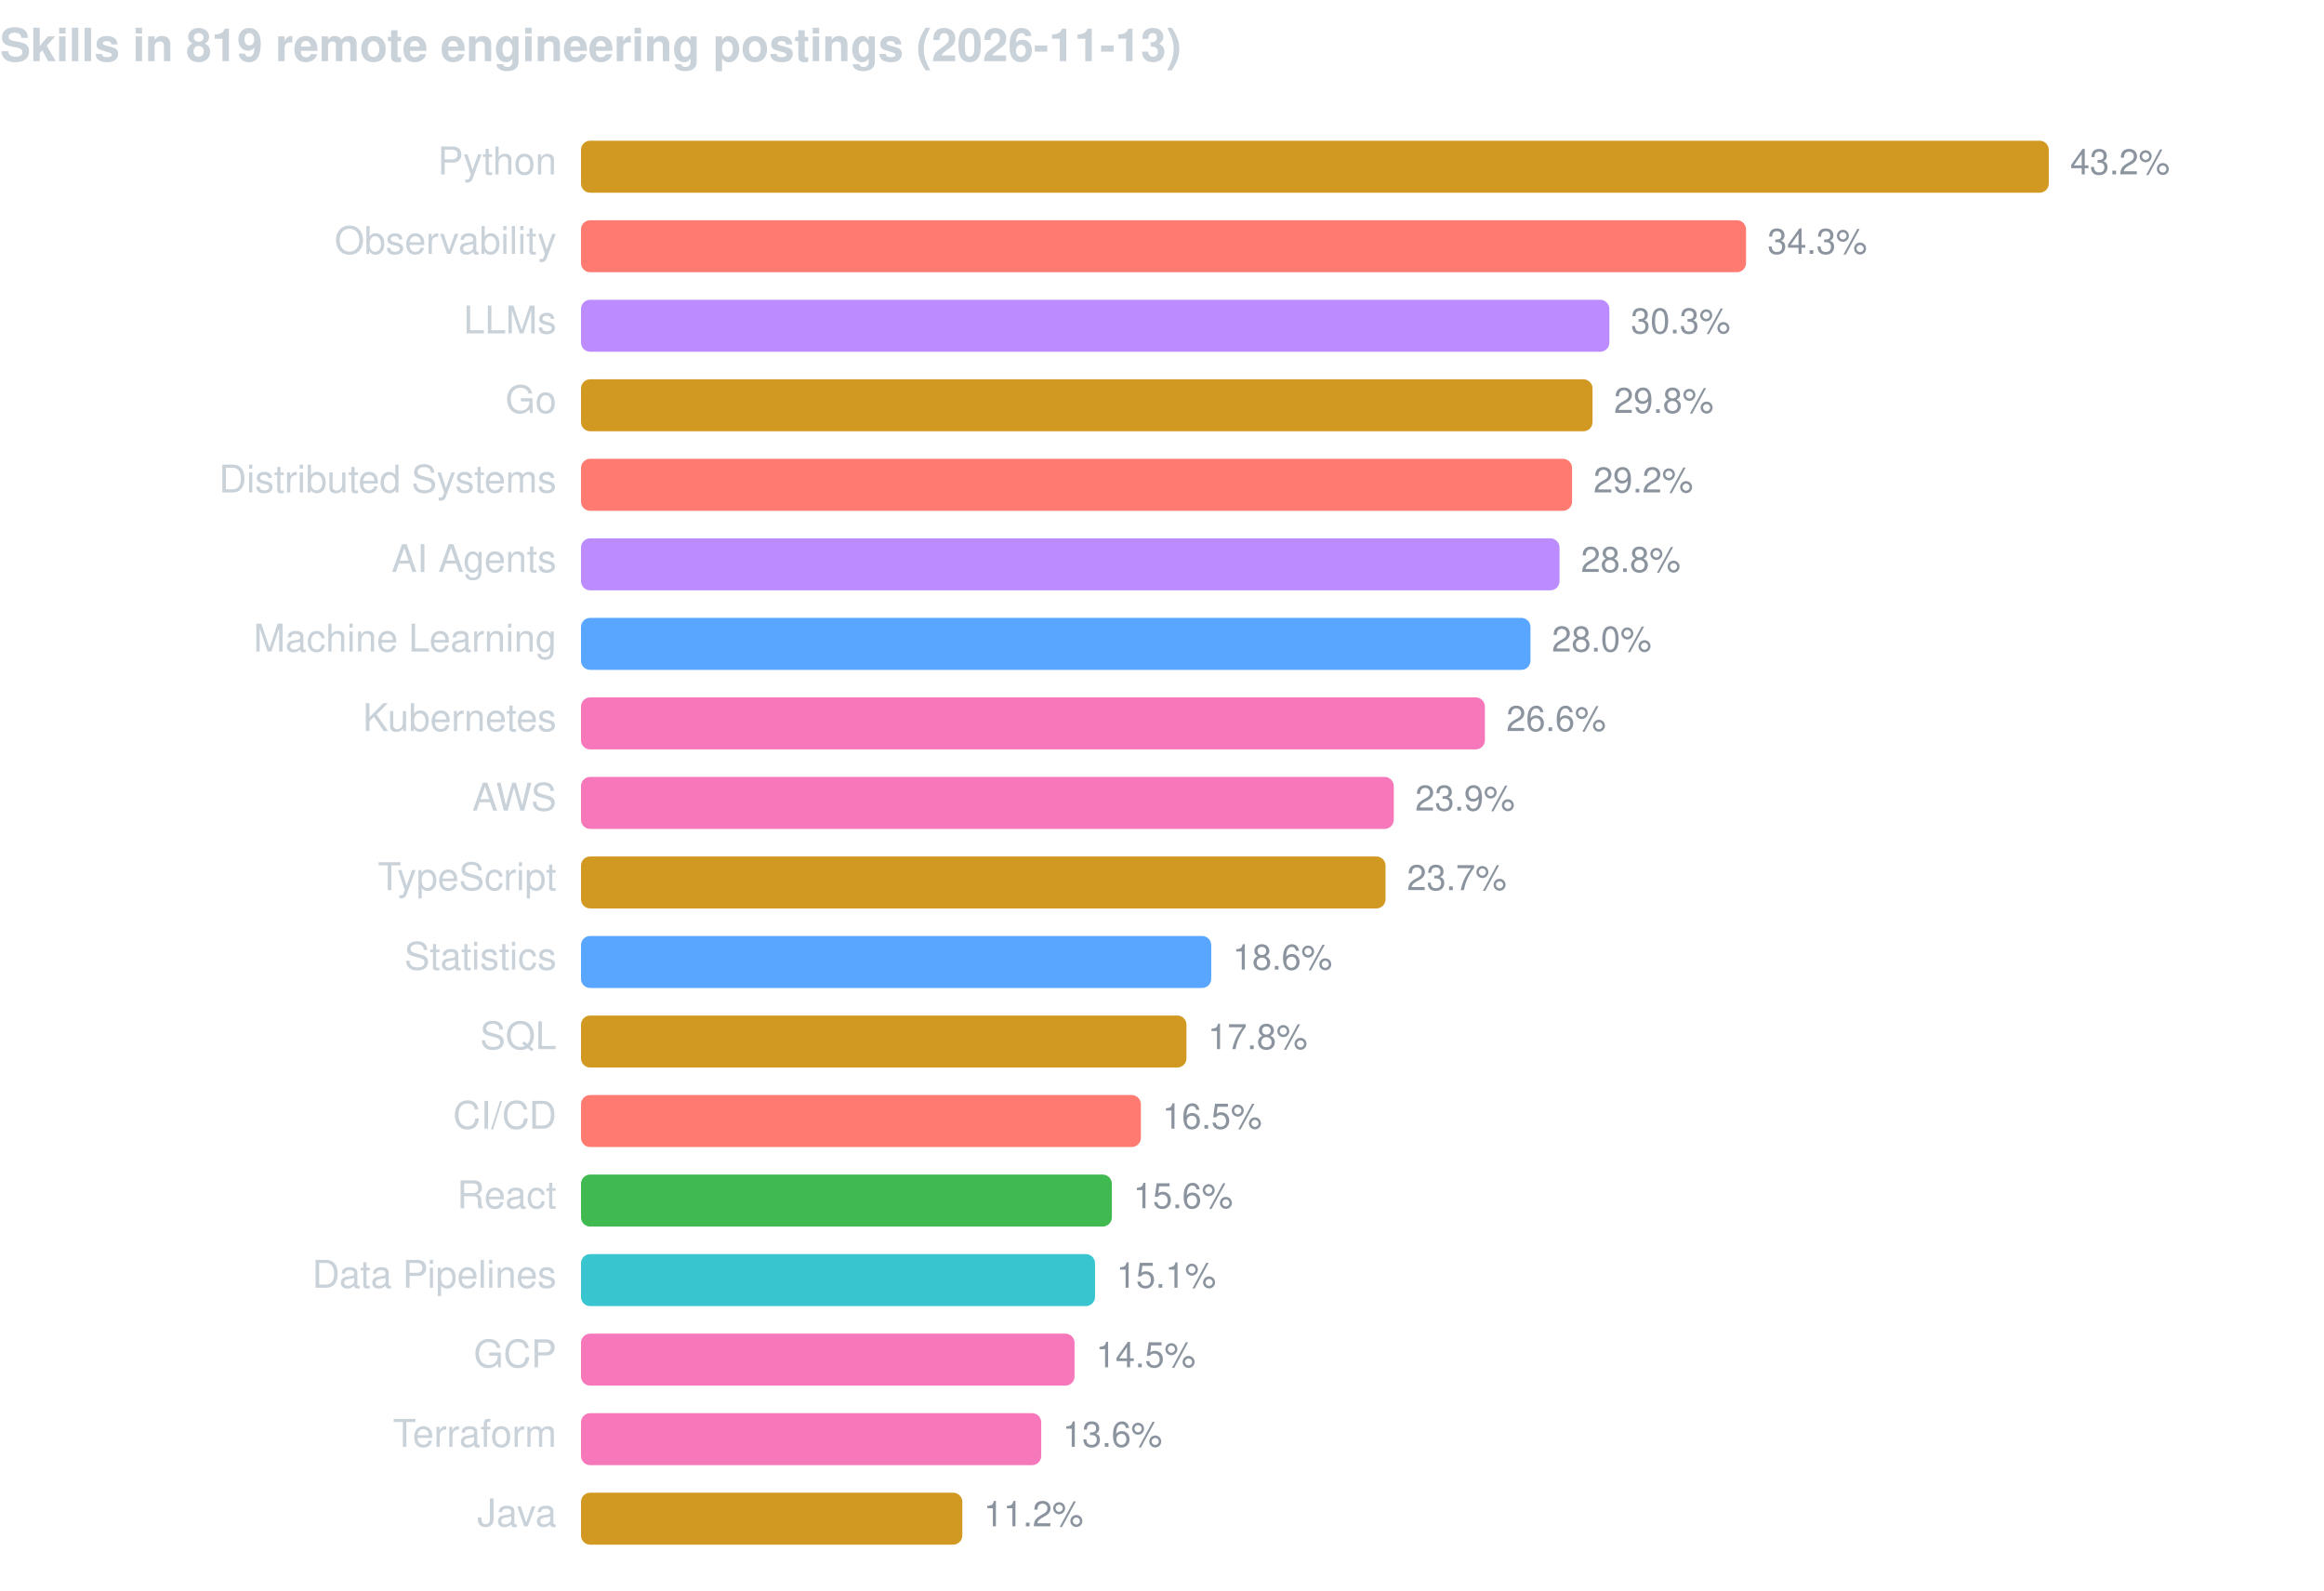
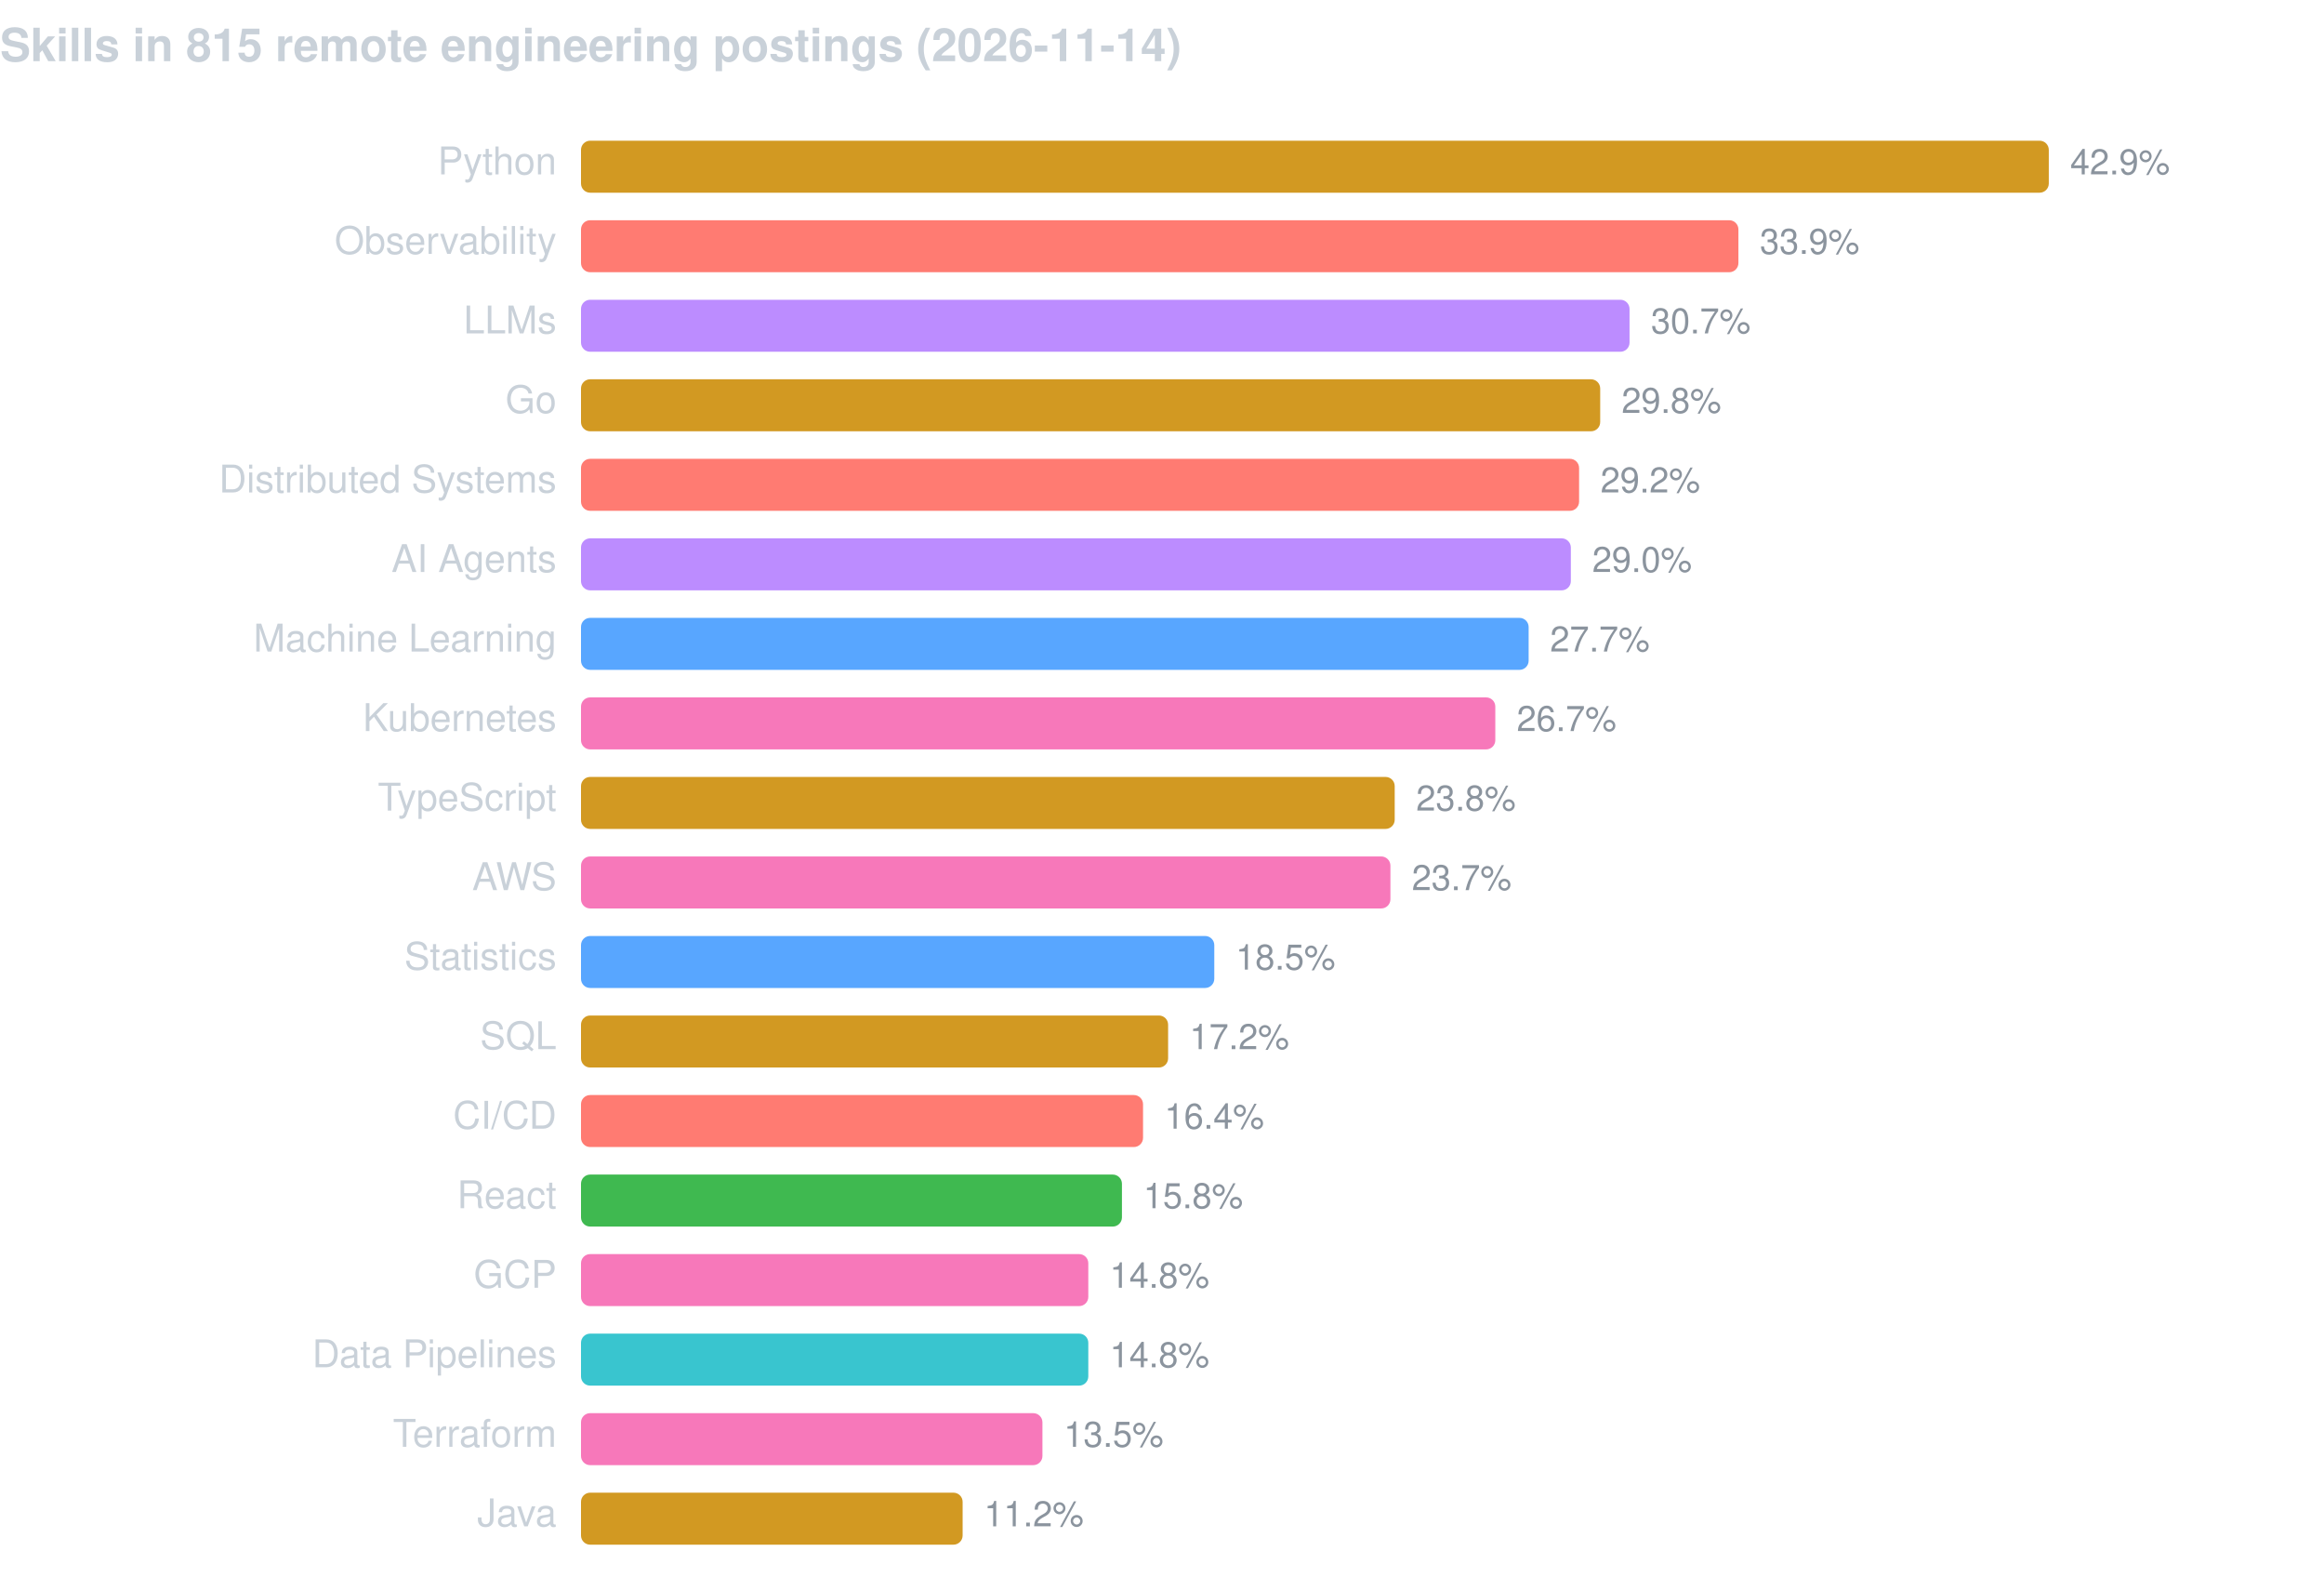
<svg xmlns="http://www.w3.org/2000/svg" width="760" height="520" viewBox="0 0 760 520" font-family="-apple-system,BlinkMacSystemFont,Segoe UI,Helvetica,Arial,sans-serif">
-   <text x="0" y="20" fill="#c9d1d9" font-size="15" font-weight="600">Skills in 819 remote engineering postings (2026-11-13)</text>
+   <text x="0" y="20" fill="#c9d1d9" font-size="15" font-weight="600">Skills in 815 remote engineering postings (2026-11-14)</text>
  <text x="182" y="57" fill="#c9d1d9" font-size="12.5" text-anchor="end">Python</text>
  <rect x="190" y="46" width="480.0" height="17" rx="3" fill="#d29922" />
-   <text x="677.0" y="57" fill="#8b949e" font-size="11.5">43.2%</text>
+   <text x="677.0" y="57" fill="#8b949e" font-size="11.5">42.9%</text>
  <text x="182" y="83" fill="#c9d1d9" font-size="12.5" text-anchor="end">Observability</text>
-   <rect x="190" y="72" width="381.0" height="17" rx="3" fill="#ff7b72" />
-   <text x="578.0" y="83" fill="#8b949e" font-size="11.5">34.3%</text>
+   <rect x="190" y="72" width="378.5" height="17" rx="3" fill="#ff7b72" />
+   <text x="575.5" y="83" fill="#8b949e" font-size="11.5">33.9%</text>
  <text x="182" y="109" fill="#c9d1d9" font-size="12.5" text-anchor="end">LLMs</text>
-   <rect x="190" y="98" width="336.3" height="17" rx="3" fill="#bc8cff" />
-   <text x="533.3" y="109" fill="#8b949e" font-size="11.5">30.3%</text>
+   <rect x="190" y="98" width="342.9" height="17" rx="3" fill="#bc8cff" />
+   <text x="539.9" y="109" fill="#8b949e" font-size="11.5">30.7%</text>
  <text x="182" y="135" fill="#c9d1d9" font-size="12.5" text-anchor="end">Go</text>
-   <rect x="190" y="124" width="330.8" height="17" rx="3" fill="#d29922" />
-   <text x="527.8" y="135" fill="#8b949e" font-size="11.5">29.8%</text>
+   <rect x="190" y="124" width="333.3" height="17" rx="3" fill="#d29922" />
+   <text x="530.3" y="135" fill="#8b949e" font-size="11.5">29.8%</text>
  <text x="182" y="161" fill="#c9d1d9" font-size="12.5" text-anchor="end">Distributed Systems</text>
-   <rect x="190" y="150" width="324.1" height="17" rx="3" fill="#ff7b72" />
-   <text x="521.1" y="161" fill="#8b949e" font-size="11.5">29.2%</text>
+   <rect x="190" y="150" width="326.4" height="17" rx="3" fill="#ff7b72" />
+   <text x="523.4" y="161" fill="#8b949e" font-size="11.5">29.2%</text>
  <text x="182" y="187" fill="#c9d1d9" font-size="12.5" text-anchor="end">AI Agents</text>
-   <rect x="190" y="176" width="320.0" height="17" rx="3" fill="#bc8cff" />
-   <text x="517.0" y="187" fill="#8b949e" font-size="11.5">28.8%</text>
+   <rect x="190" y="176" width="323.7" height="17" rx="3" fill="#bc8cff" />
+   <text x="520.7" y="187" fill="#8b949e" font-size="11.5">29.0%</text>
  <text x="182" y="213" fill="#c9d1d9" font-size="12.5" text-anchor="end">Machine Learning</text>
-   <rect x="190" y="202" width="310.5" height="17" rx="3" fill="#58a6ff" />
-   <text x="507.5" y="213" fill="#8b949e" font-size="11.5">28.0%</text>
+   <rect x="190" y="202" width="309.9" height="17" rx="3" fill="#58a6ff" />
+   <text x="506.9" y="213" fill="#8b949e" font-size="11.5">27.7%</text>
  <text x="182" y="239" fill="#c9d1d9" font-size="12.5" text-anchor="end">Kubernetes</text>
-   <rect x="190" y="228" width="295.6" height="17" rx="3" fill="#f778ba" />
-   <text x="492.6" y="239" fill="#8b949e" font-size="11.5">26.6%</text>
-   <text x="182" y="265" fill="#c9d1d9" font-size="12.5" text-anchor="end">AWS</text>
-   <rect x="190" y="254" width="265.8" height="17" rx="3" fill="#f778ba" />
-   <text x="462.8" y="265" fill="#8b949e" font-size="11.5">23.9%</text>
-   <text x="182" y="291" fill="#c9d1d9" font-size="12.5" text-anchor="end">TypeScript</text>
-   <rect x="190" y="280" width="263.1" height="17" rx="3" fill="#d29922" />
-   <text x="460.1" y="291" fill="#8b949e" font-size="11.5">23.7%</text>
+   <rect x="190" y="228" width="299.0" height="17" rx="3" fill="#f778ba" />
+   <text x="496.0" y="239" fill="#8b949e" font-size="11.5">26.7%</text>
+   <text x="182" y="265" fill="#c9d1d9" font-size="12.5" text-anchor="end">TypeScript</text>
+   <rect x="190" y="254" width="266.1" height="17" rx="3" fill="#d29922" />
+   <text x="463.1" y="265" fill="#8b949e" font-size="11.5">23.8%</text>
+   <text x="182" y="291" fill="#c9d1d9" font-size="12.5" text-anchor="end">AWS</text>
+   <rect x="190" y="280" width="264.7" height="17" rx="3" fill="#f778ba" />
+   <text x="461.7" y="291" fill="#8b949e" font-size="11.5">23.7%</text>
  <text x="182" y="317" fill="#c9d1d9" font-size="12.5" text-anchor="end">Statistics</text>
-   <rect x="190" y="306" width="206.1" height="17" rx="3" fill="#58a6ff" />
-   <text x="403.1" y="317" fill="#8b949e" font-size="11.5">18.6%</text>
+   <rect x="190" y="306" width="207.1" height="17" rx="3" fill="#58a6ff" />
+   <text x="404.1" y="317" fill="#8b949e" font-size="11.5">18.5%</text>
  <text x="182" y="343" fill="#c9d1d9" font-size="12.5" text-anchor="end">SQL</text>
-   <rect x="190" y="332" width="198.0" height="17" rx="3" fill="#d29922" />
-   <text x="395.0" y="343" fill="#8b949e" font-size="11.5">17.8%</text>
+   <rect x="190" y="332" width="192.0" height="17" rx="3" fill="#d29922" />
+   <text x="389.0" y="343" fill="#8b949e" font-size="11.5">17.2%</text>
  <text x="182" y="369" fill="#c9d1d9" font-size="12.5" text-anchor="end">CI/CD</text>
-   <rect x="190" y="358" width="183.1" height="17" rx="3" fill="#ff7b72" />
-   <text x="380.1" y="369" fill="#8b949e" font-size="11.5">16.5%</text>
+   <rect x="190" y="358" width="183.8" height="17" rx="3" fill="#ff7b72" />
+   <text x="380.8" y="369" fill="#8b949e" font-size="11.5">16.4%</text>
  <text x="182" y="395" fill="#c9d1d9" font-size="12.5" text-anchor="end">React</text>
-   <rect x="190" y="384" width="173.6" height="17" rx="3" fill="#3fb950" />
-   <text x="370.6" y="395" fill="#8b949e" font-size="11.5">15.6%</text>
-   <text x="182" y="421" fill="#c9d1d9" font-size="12.5" text-anchor="end">Data Pipelines</text>
-   <rect x="190" y="410" width="168.1" height="17" rx="3" fill="#39c5cf" />
-   <text x="365.1" y="421" fill="#8b949e" font-size="11.5">15.1%</text>
-   <text x="182" y="447" fill="#c9d1d9" font-size="12.5" text-anchor="end">GCP</text>
-   <rect x="190" y="436" width="161.4" height="17" rx="3" fill="#f778ba" />
-   <text x="358.4" y="447" fill="#8b949e" font-size="11.5">14.5%</text>
+   <rect x="190" y="384" width="176.9" height="17" rx="3" fill="#3fb950" />
+   <text x="373.9" y="395" fill="#8b949e" font-size="11.5">15.8%</text>
+   <text x="182" y="421" fill="#c9d1d9" font-size="12.5" text-anchor="end">GCP</text>
+   <rect x="190" y="410" width="165.9" height="17" rx="3" fill="#f778ba" />
+   <text x="362.9" y="421" fill="#8b949e" font-size="11.5">14.8%</text>
+   <text x="182" y="447" fill="#c9d1d9" font-size="12.5" text-anchor="end">Data Pipelines</text>
+   <rect x="190" y="436" width="165.9" height="17" rx="3" fill="#39c5cf" />
+   <text x="362.9" y="447" fill="#8b949e" font-size="11.5">14.8%</text>
  <text x="182" y="473" fill="#c9d1d9" font-size="12.5" text-anchor="end">Terraform</text>
-   <rect x="190" y="462" width="150.5" height="17" rx="3" fill="#f778ba" />
-   <text x="347.5" y="473" fill="#8b949e" font-size="11.5">13.6%</text>
+   <rect x="190" y="462" width="150.9" height="17" rx="3" fill="#f778ba" />
+   <text x="347.9" y="473" fill="#8b949e" font-size="11.5">13.5%</text>
  <text x="182" y="499" fill="#c9d1d9" font-size="12.5" text-anchor="end">Java</text>
-   <rect x="190" y="488" width="124.7" height="17" rx="3" fill="#d29922" />
-   <text x="321.7" y="499" fill="#8b949e" font-size="11.5">11.2%</text>
+   <rect x="190" y="488" width="124.8" height="17" rx="3" fill="#d29922" />
+   <text x="321.8" y="499" fill="#8b949e" font-size="11.5">11.2%</text>
</svg>
